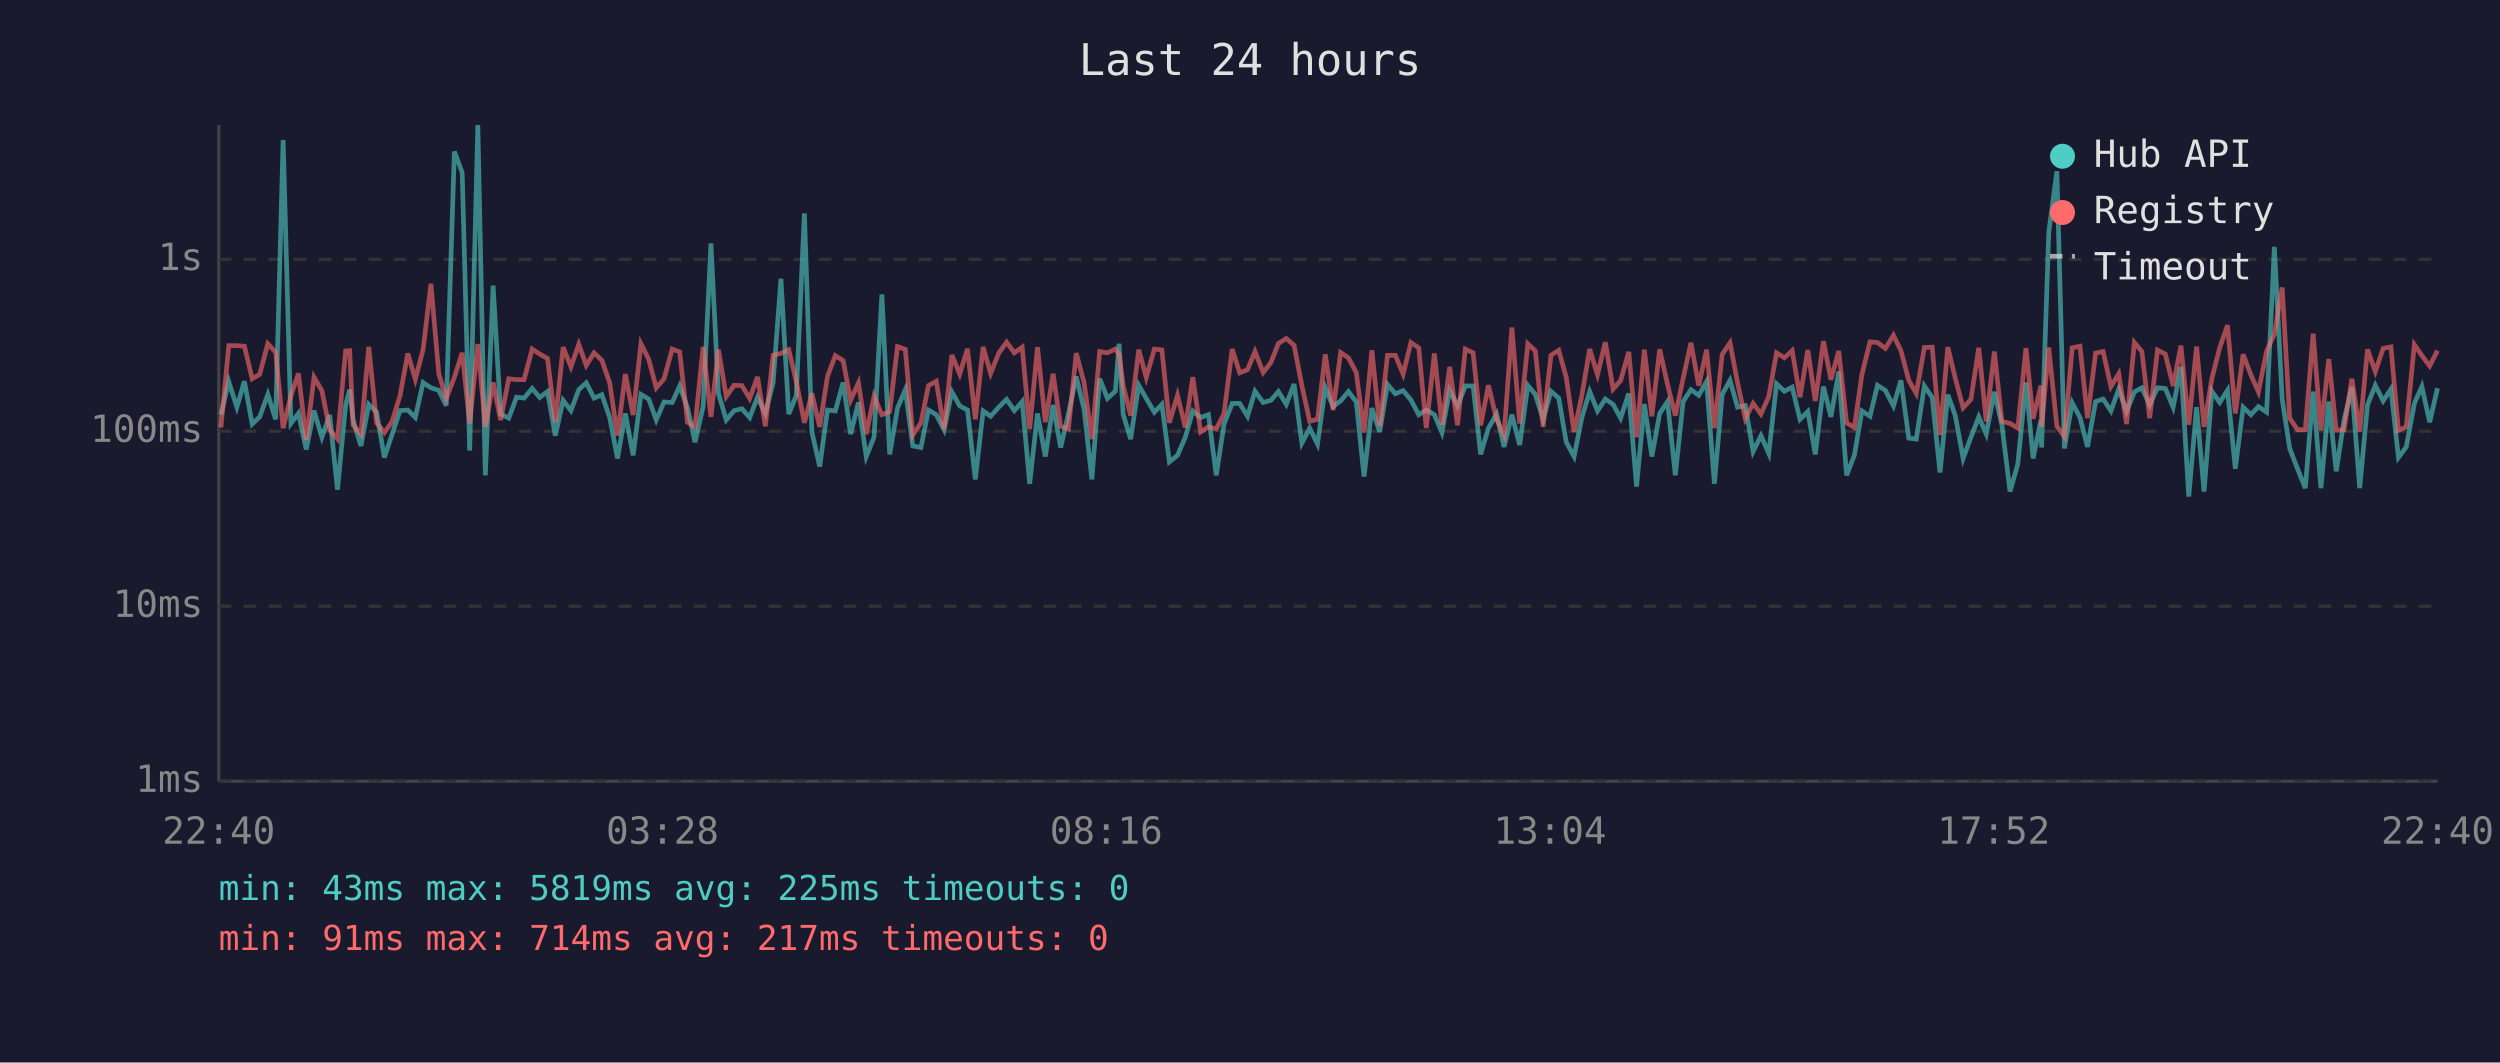
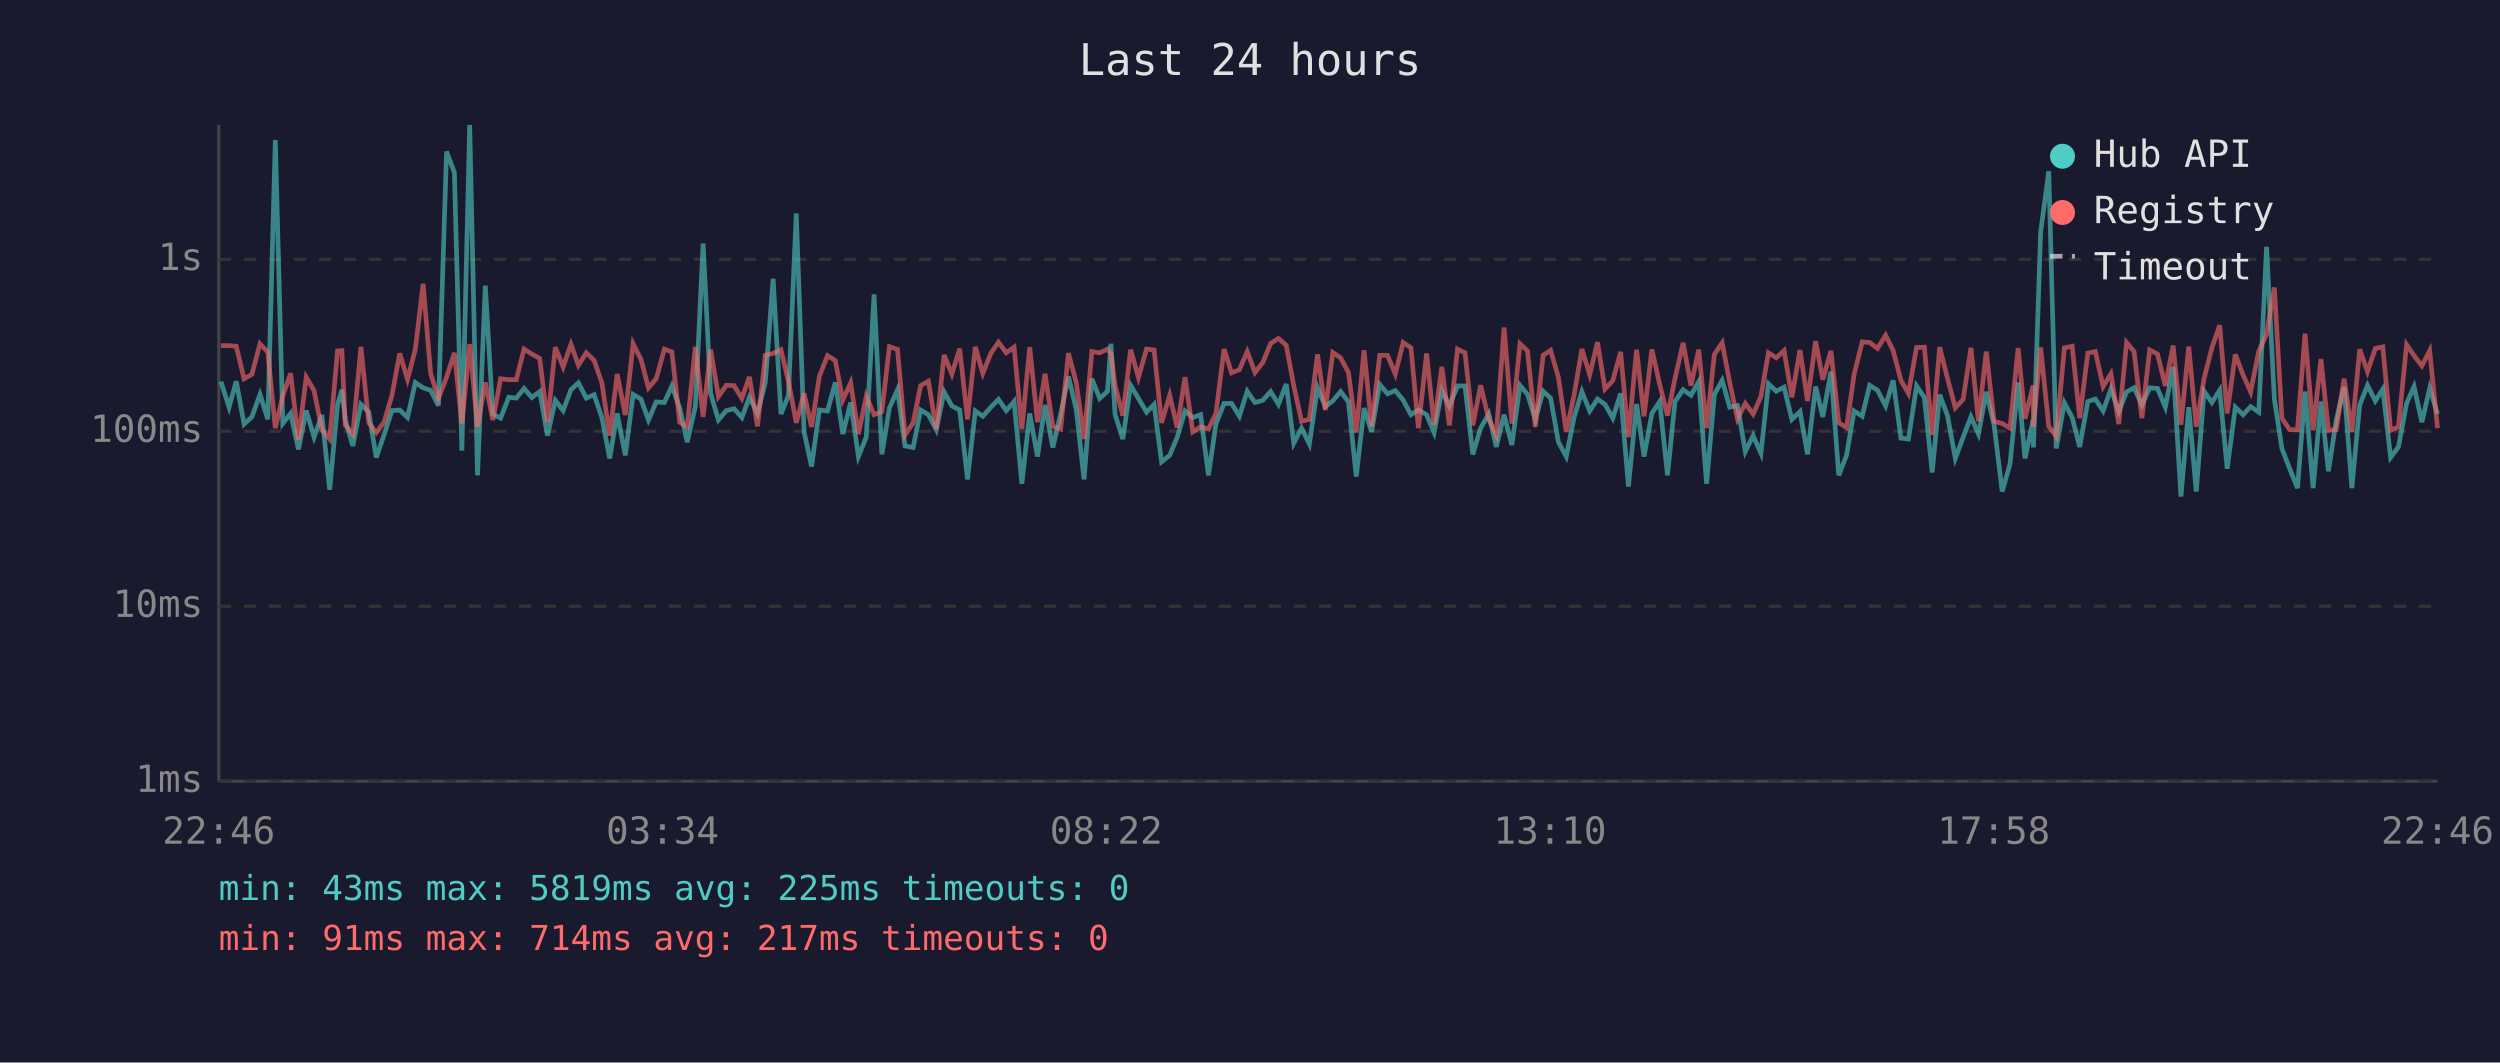
<svg xmlns="http://www.w3.org/2000/svg" viewBox="0 0 800 340" font-family="monospace" font-size="12">
  <rect width="800" height="340" fill="#1a1a2e" />
  <text x="400" y="24" fill="#e0e0e0" font-size="14" text-anchor="middle">Last 24 hours</text>
  <line x1="70" y1="40" x2="70" y2="250" stroke="#444" stroke-width="1" />
  <line x1="70" y1="250" x2="780" y2="250" stroke="#444" stroke-width="1" />
  <line x1="70" y1="250" x2="780" y2="250" stroke="#333" stroke-width="1" stroke-dasharray="4" />
  <text x="65" y="250" fill="#888" text-anchor="end" dominant-baseline="middle">1ms</text>
  <line x1="70" y1="194" x2="780" y2="194" stroke="#333" stroke-width="1" stroke-dasharray="4" />
  <text x="65" y="194" fill="#888" text-anchor="end" dominant-baseline="middle">10ms</text>
  <line x1="70" y1="138" x2="780" y2="138" stroke="#333" stroke-width="1" stroke-dasharray="4" />
  <text x="65" y="138" fill="#888" text-anchor="end" dominant-baseline="middle">100ms</text>
  <line x1="70" y1="83" x2="780" y2="83" stroke="#333" stroke-width="1" stroke-dasharray="4" />
  <text x="65" y="83" fill="#888" text-anchor="end" dominant-baseline="middle">1s</text>
-   <text x="70" y="270" fill="#888" text-anchor="middle">22:40</text>
-   <text x="212" y="270" fill="#888" text-anchor="middle">03:28</text>
-   <text x="354" y="270" fill="#888" text-anchor="middle">08:16</text>
-   <text x="496" y="270" fill="#888" text-anchor="middle">13:04</text>
-   <text x="638" y="270" fill="#888" text-anchor="middle">17:52</text>
-   <text x="780" y="270" fill="#888" text-anchor="middle">22:40</text>
-   <polyline points="70.7,132.7 73.2,122.1 75.8,130.3 78.2,122.0 80.7,135.7 83.1,133.4 85.7,126.2 88.2,134.2 90.6,44.8 93.1,135.5 95.5,132.3 98.0,143.8 100.5,131.4 103.0,139.9 105.5,132.8 108.0,156.7 110.6,129.6 111.9,124.7 113.0,134.4 115.5,142.7 118.0,129.4 120.5,131.9 123.0,146.4 125.4,139.2 128.0,131.4 130.5,131.2 132.9,133.6 135.4,122.4 137.9,124.1 140.4,124.9 142.8,129.8 145.4,48.5 147.9,55.2 150.3,144.2 152.9,40.0 155.3,152.1 157.8,91.4 160.2,132.5 162.8,133.8 165.3,127.1 167.7,127.4 170.3,124.3 172.7,127.2 175.2,125.3 177.7,139.4 180.2,128.1 182.7,131.4 185.2,124.7 187.6,122.5 190.1,127.4 192.6,126.3 195.1,133.6 197.6,146.7 200.1,132.3 202.6,145.7 205.1,126.2 207.6,127.7 210.0,134.4 212.5,128.6 215.1,128.8 217.5,123.5 220.0,130.5 222.4,141.5 225.0,130.1 227.5,77.9 229.9,125.9 232.4,134.4 234.9,131.4 237.4,130.8 239.9,133.6 242.4,127.1 244.9,132.3 247.4,122.4 249.9,89.2 252.4,132.5 254.8,126.6 257.4,68.3 259.8,138.2 262.3,149.3 264.8,131.2 267.3,131.5 269.8,122.4 272.2,138.9 274.7,128.8 277.2,146.1 279.7,139.9 282.2,94.2 284.7,145.4 287.2,130.6 289.7,124.7 292.1,142.7 294.7,143.2 297.1,131.2 299.6,132.7 302.1,137.5 304.6,125.4 307.1,129.9 309.6,131.2 312.1,153.4 314.6,131.5 317.0,133.2 319.6,130.3 322.1,127.8 324.6,131.4 327.1,128.5 329.5,154.8 332.0,132.3 334.5,146.1 337.0,129.6 339.4,143.2 341.9,132.5 344.4,120.5 346.9,131.0 349.4,153.4 351.9,121.2 354.4,127.5 356.9,125.2 358.1,110.0 359.4,132.5 361.8,140.5 364.4,123.3 366.8,127.5 369.4,131.9 371.8,129.4 374.2,147.8 376.8,145.7 379.3,139.9 381.7,131.5 384.2,133.6 386.7,132.7 389.2,152.1 391.7,135.7 394.3,129.1 396.7,129.1 399.2,133.2 401.6,125.2 404.2,128.8 406.7,128.1 409.1,125.3 411.6,129.4 414.1,122.9 416.6,141.8 419.1,137.0 421.6,142.1 424.1,124.1 426.6,130.1 429.0,128.3 431.5,125.3 434.0,128.6 436.5,152.5 439.0,130.6 441.5,138.2 444.0,123.0 446.5,126.0 449.0,125.0 451.5,128.0 454.0,132.7 456.4,131.2 459.0,132.7 461.4,138.4 463.9,124.9 466.4,129.9 468.9,123.5 471.4,123.5 473.8,145.4 476.3,137.0 478.9,132.5 481.3,143.0 483.8,132.7 486.3,142.4 488.9,123.3 491.3,126.2 493.8,134.2 496.3,125.2 498.8,127.4 501.2,141.5 503.7,146.1 506.2,133.6 508.7,125.3 511.2,131.5 513.7,127.7 516.2,129.4 518.6,133.8 521.2,125.9 523.7,155.7 526.2,129.3 528.6,146.1 531.1,132.3 533.6,128.5 536.1,152.1 538.6,128.5 541.1,124.7 543.6,126.5 546.1,122.1 548.6,154.8 551.1,126.2 553.6,121.7 556.0,130.3 558.5,129.8 561.0,144.5 563.5,139.4 566.0,145.1 568.5,122.8 571.0,125.2 573.5,123.9 576.0,134.2 578.5,131.7 580.9,145.4 583.5,123.7 585.9,133.4 588.4,118.9 590.9,152.1 593.4,145.7 595.8,131.5 598.4,133.2 600.8,123.3 603.3,124.9 605.9,129.9 608.3,121.7 610.8,140.2 613.2,140.5 615.8,123.5 618.3,127.2 620.8,151.2 623.3,126.3 625.7,133.0 628.2,146.7 630.7,139.9 633.2,133.4 635.6,138.9 638.2,125.4 640.6,135.9 643.2,157.3 645.7,148.5 648.3,122.4 650.6,146.7 653.1,134.4 653.3,143.2 655.6,74.3 658.2,54.8 660.6,143.5 663.1,128.9 665.6,133.6 668.0,143.0 670.6,128.5 673.0,127.7 675.5,131.5 678.0,124.5 680.5,131.7 683.0,125.4 685.4,124.1 687.9,129.6 690.4,124.1 692.9,124.3 695.4,130.3 697.9,117.4 700.4,158.9 702.9,130.3 705.3,157.3 707.8,125.2 710.3,128.8 712.8,124.9 715.3,150.0 717.8,130.3 720.3,132.7 722.7,130.1 725.3,131.9 727.8,79.0 730.3,127.7 732.7,143.5 735.2,150.0 737.7,156.2 740.2,125.3 742.7,156.2 745.2,128.5 747.6,150.8 750.1,134.4 752.6,123.8 755.1,156.2 757.6,129.6 760.1,123.3 762.6,128.3 765.1,124.5 767.5,146.4 770.0,143.0 772.6,129.1 775.0,123.7 777.5,135.1 780.0,124.2" fill="none" stroke="#4ecdc4" stroke-width="1.5" opacity="0.6" />
-   <polyline points="70.7,136.8 73.2,110.6 75.8,110.6 78.2,110.8 80.7,121.2 83.1,119.8 85.7,110.0 88.2,112.7 90.6,137.0 93.1,126.6 95.5,119.5 98.0,140.7 100.5,120.7 103.0,125.0 105.5,137.5 108.0,140.5 110.6,112.3 111.9,112.2 113.0,136.1 115.5,138.9 118.0,111.0 120.5,135.3 123.0,138.4 125.4,135.1 128.0,126.6 130.5,113.1 132.9,121.4 135.4,111.8 137.9,90.8 140.4,119.5 142.8,127.5 145.4,120.7 147.9,112.9 150.3,135.5 152.9,110.1 155.3,136.6 157.8,122.4 160.2,134.4 162.8,121.2 165.3,121.5 167.7,121.5 170.3,111.7 172.7,113.3 175.2,114.7 177.7,135.1 180.2,111.1 182.7,117.4 185.2,110.2 187.6,116.9 190.1,112.9 192.6,115.3 195.1,122.5 197.6,139.4 200.1,119.7 202.6,132.8 205.1,110.0 207.6,115.0 210.0,124.1 212.5,121.2 215.1,111.7 217.5,112.6 220.0,135.1 222.4,136.6 225.0,111.0 227.5,133.4 229.9,111.9 232.4,126.9 234.9,123.3 237.4,123.4 239.9,127.5 242.4,120.6 244.9,136.4 247.4,113.7 249.9,113.1 252.4,111.9 254.8,122.0 257.4,135.3 259.8,125.9 262.3,136.6 264.8,120.4 267.3,113.8 269.8,115.4 272.2,128.0 274.7,122.5 277.2,138.9 279.7,126.8 282.2,132.7 284.7,131.7 287.2,110.9 289.7,111.8 292.1,139.2 294.7,135.3 297.1,123.4 299.6,122.0 302.1,137.3 304.6,113.6 307.1,119.7 309.6,111.6 312.1,134.2 314.6,111.0 317.0,119.5 319.6,113.0 322.1,109.5 324.6,112.9 327.1,111.1 329.5,137.3 332.0,111.1 334.5,135.1 337.0,119.6 339.4,136.4 341.9,137.3 344.4,113.0 346.9,122.4 349.4,140.5 351.9,112.5 354.4,112.9 356.9,111.7 358.1,113.3 359.4,123.3 361.8,133.0 364.4,111.9 366.8,120.8 369.4,111.7 371.8,112.0 374.2,135.3 376.8,126.5 379.3,136.8 381.7,120.7 384.2,138.2 386.7,136.6 389.2,137.3 391.7,132.3 394.3,111.7 396.7,119.3 399.2,118.3 401.6,112.5 404.2,119.2 406.7,116.0 409.1,109.9 411.6,108.3 414.1,110.5 416.6,123.4 419.1,134.8 421.6,134.2 424.1,113.4 426.6,131.2 429.0,112.8 431.5,114.5 434.0,119.2 436.5,138.4 439.0,112.1 441.5,136.4 444.0,113.7 446.5,113.7 449.0,119.7 451.5,109.6 454.0,111.3 456.4,137.0 459.0,113.1 461.4,135.9 463.9,117.4 466.4,136.1 468.9,111.7 471.4,112.9 473.8,136.1 476.3,123.3 478.9,134.2 481.3,139.2 483.8,104.8 486.3,135.5 488.9,110.0 491.3,112.3 493.8,136.6 496.3,113.7 498.8,112.1 501.2,120.8 503.7,138.2 506.2,126.5 508.7,111.7 511.2,119.9 513.7,109.5 516.2,124.5 518.6,121.8 521.2,112.6 523.7,139.9 526.2,111.9 528.6,133.2 531.1,111.8 533.6,123.0 536.1,133.0 538.6,121.1 541.1,109.7 543.6,123.4 546.1,111.9 548.6,137.0 551.1,113.4 553.6,109.7 556.0,122.4 558.5,134.0 561.0,129.1 563.5,132.5 566.0,126.9 568.5,112.9 571.0,114.5 573.5,112.2 576.0,127.1 578.5,112.0 580.9,128.3 583.5,109.2 585.9,121.5 588.4,112.3 590.9,135.3 593.4,136.8 595.8,119.9 598.4,109.4 600.8,109.6 603.3,111.5 605.9,107.3 608.3,112.2 610.8,121.7 613.2,125.9 615.8,111.2 618.3,111.1 620.8,139.2 623.3,111.1 625.7,121.1 628.2,130.5 630.7,127.8 633.2,111.3 635.6,134.8 638.2,112.5 640.6,134.8 643.2,135.5 645.7,137.0 648.3,111.4 650.6,134.0 653.1,123.4 653.3,136.6 655.6,111.2 658.2,136.4 660.6,139.7 663.1,111.3 665.6,110.8 668.0,133.8 670.6,113.0 673.0,112.5 675.5,123.7 678.0,119.6 680.5,135.7 683.0,109.6 685.4,112.5 687.9,133.8 690.4,112.0 692.9,113.3 695.4,123.5 697.9,110.6 700.4,135.9 702.9,110.9 705.3,136.6 707.8,121.1 710.3,111.3 712.8,104.1 715.3,132.3 717.8,113.4 720.3,120.0 722.7,125.4 725.3,112.4 727.8,106.9 730.3,92.0 732.7,133.8 735.2,137.5 737.7,137.5 740.2,106.8 742.7,137.7 745.2,114.9 747.6,137.7 750.1,137.5 752.6,121.2 755.1,138.2 757.6,111.8 760.1,118.9 762.6,111.5 765.1,111.0 767.5,137.7 770.0,136.6 772.6,110.3 775.0,113.8 777.5,117.1 780.0,112.2" fill="none" stroke="#ff6b6b" stroke-width="1.5" opacity="0.6" />
+   <text x="70" y="270" fill="#888" text-anchor="middle">22:46</text>
+   <text x="212" y="270" fill="#888" text-anchor="middle">03:34</text>
+   <text x="354" y="270" fill="#888" text-anchor="middle">08:22</text>
+   <text x="496" y="270" fill="#888" text-anchor="middle">13:10</text>
+   <text x="638" y="270" fill="#888" text-anchor="middle">17:58</text>
+   <text x="780" y="270" fill="#888" text-anchor="middle">22:46</text>
+   <polyline points="70.7,122.1 73.3,130.3 75.6,122.0 78.1,135.7 80.6,133.4 83.2,126.2 85.7,134.2 88.1,44.8 90.5,135.5 93.0,132.3 95.5,143.8 98.0,131.4 100.5,139.9 103.0,132.8 105.5,156.7 108.0,129.6 109.4,124.7 110.5,134.4 112.9,142.7 115.5,129.4 118.0,131.9 120.4,146.4 122.9,139.2 125.4,131.4 127.9,131.2 130.4,133.6 132.9,122.4 135.4,124.1 137.8,124.9 140.3,129.8 142.9,48.5 145.4,55.2 147.8,144.2 150.3,40.0 152.8,152.1 155.3,91.4 157.7,132.5 160.2,133.8 162.8,127.1 165.2,127.4 167.7,124.3 170.2,127.2 172.7,125.3 175.2,139.4 177.7,128.1 180.2,131.4 182.7,124.7 185.1,122.5 187.6,127.4 190.1,126.3 192.6,133.6 195.1,146.7 197.5,132.3 200.1,145.7 202.6,126.2 205.1,127.7 207.5,134.4 210.0,128.6 212.6,128.8 215.0,123.5 217.5,130.5 219.9,141.5 222.5,130.1 225.0,77.9 227.4,125.9 229.9,134.4 232.4,131.4 234.9,130.8 237.4,133.6 239.8,127.1 242.4,132.3 244.9,122.4 247.4,89.2 249.9,132.5 252.3,126.6 254.8,68.3 257.3,138.2 259.7,149.3 262.2,131.2 264.8,131.5 267.3,122.4 269.7,138.9 272.2,128.8 274.7,146.1 277.2,139.9 279.7,94.2 282.2,145.4 284.6,130.6 287.2,124.7 289.6,142.7 292.2,143.2 294.6,131.2 297.1,132.7 299.6,137.5 302.1,125.4 304.6,129.9 307.1,131.2 309.6,153.4 312.1,131.5 314.5,133.2 317.1,130.3 319.5,127.8 322.0,131.4 324.5,128.5 327.0,154.8 329.5,132.3 332.0,146.1 334.4,129.6 336.9,143.2 339.4,132.5 341.9,120.5 344.4,131.0 346.9,153.4 349.4,121.2 351.9,127.5 354.4,125.2 355.5,110.0 356.8,132.5 359.3,140.5 361.8,123.3 364.3,127.5 366.9,131.9 369.3,129.4 371.7,147.8 374.3,145.7 376.7,139.9 379.2,131.5 381.7,133.6 384.2,132.7 386.7,152.1 389.1,135.7 391.7,129.1 394.1,129.1 396.6,133.2 399.1,125.2 401.6,128.8 404.1,128.1 406.6,125.3 409.1,129.4 411.6,122.9 414.0,141.8 416.5,137.0 419.0,142.1 421.6,124.1 424.1,130.1 426.5,128.3 429.0,125.3 431.5,128.6 434.0,152.5 436.5,130.6 438.9,138.2 441.5,123.0 444.0,126.0 446.5,125.0 449.0,128.0 451.5,132.7 453.9,131.2 456.5,132.7 458.9,138.4 461.4,124.9 463.8,129.9 466.4,123.5 468.8,123.5 471.3,145.4 473.8,137.0 476.4,132.5 478.8,143.0 481.3,132.7 483.8,142.4 486.4,123.3 488.8,126.2 491.3,134.2 493.8,125.2 496.2,127.4 498.7,141.5 501.2,146.1 503.7,133.6 506.2,125.3 508.7,131.5 511.2,127.7 513.6,129.4 516.1,133.8 518.6,125.9 521.1,155.7 523.7,129.3 526.1,146.1 528.6,132.3 531.1,128.5 533.6,152.1 536.0,128.5 538.6,124.7 541.1,126.5 543.6,122.1 546.1,154.8 548.6,126.2 551.1,121.7 553.5,130.3 556.0,129.8 558.5,144.5 561.0,139.4 563.5,145.1 565.9,122.8 568.4,125.2 570.9,123.9 573.4,134.2 576.0,131.7 578.4,145.4 581.0,123.7 583.3,133.4 585.9,118.9 588.4,152.1 590.9,145.7 593.3,131.5 595.9,133.2 598.3,123.3 600.8,124.9 603.4,129.9 605.8,121.7 608.3,140.2 610.7,140.5 613.3,123.5 615.8,127.2 618.3,151.2 620.7,126.3 623.2,133.0 625.7,146.7 628.2,139.9 630.7,133.4 633.1,138.9 635.6,125.4 638.1,135.9 640.7,157.3 643.2,148.5 645.8,122.4 648.0,146.7 650.6,134.4 650.7,143.2 653.0,74.3 655.6,54.8 658.0,143.5 660.6,128.9 663.1,133.6 665.5,143.0 668.1,128.5 670.5,127.7 673.0,131.5 675.5,124.5 678.0,131.7 680.5,125.4 682.9,124.1 685.4,129.6 687.9,124.1 690.4,124.3 692.9,130.3 695.4,117.4 697.9,158.9 700.4,130.3 702.8,157.3 705.3,125.2 707.8,128.8 710.3,124.9 712.7,150.0 715.3,130.3 717.8,132.7 720.2,130.1 722.8,131.9 725.3,79.0 727.8,127.7 730.2,143.5 732.7,150.0 735.2,156.2 737.6,125.3 740.2,156.2 742.7,128.5 745.1,150.8 747.6,134.4 750.1,123.8 752.6,156.2 755.1,129.6 757.6,123.3 760.1,128.3 762.5,124.5 765.0,146.4 767.5,143.0 770.1,129.1 772.5,123.7 775.0,135.1 777.5,124.2 780.0,132.5" fill="none" stroke="#4ecdc4" stroke-width="1.5" opacity="0.6" />
+   <polyline points="70.7,110.6 73.3,110.6 75.6,110.8 78.1,121.2 80.6,119.8 83.2,110.0 85.7,112.7 88.1,137.0 90.5,126.6 93.0,119.5 95.5,140.7 98.0,120.7 100.5,125.0 103.0,137.5 105.5,140.5 108.0,112.3 109.4,112.2 110.5,136.1 112.9,138.9 115.5,111.0 118.0,135.3 120.4,138.4 122.9,135.1 125.4,126.6 127.9,113.1 130.4,121.4 132.9,111.8 135.4,90.8 137.8,119.5 140.3,127.5 142.9,120.7 145.4,112.9 147.8,135.5 150.3,110.1 152.8,136.6 155.3,122.4 157.7,134.4 160.2,121.2 162.8,121.5 165.2,121.5 167.7,111.7 170.2,113.3 172.7,114.7 175.2,135.1 177.7,111.1 180.2,117.4 182.7,110.2 185.1,116.9 187.6,112.9 190.1,115.3 192.6,122.5 195.1,139.4 197.5,119.7 200.1,132.8 202.6,110.0 205.1,115.0 207.5,124.1 210.0,121.2 212.6,111.7 215.0,112.6 217.5,135.1 219.9,136.6 222.5,111.0 225.0,133.4 227.4,111.9 229.9,126.9 232.4,123.3 234.9,123.4 237.4,127.5 239.8,120.6 242.4,136.4 244.9,113.7 247.4,113.1 249.9,111.9 252.3,122.0 254.8,135.3 257.3,125.9 259.7,136.6 262.2,120.4 264.8,113.8 267.3,115.4 269.7,128.0 272.2,122.5 274.7,138.9 277.2,126.8 279.7,132.7 282.2,131.7 284.6,110.9 287.2,111.8 289.6,139.2 292.2,135.3 294.6,123.4 297.1,122.0 299.6,137.3 302.1,113.6 304.6,119.7 307.1,111.6 309.6,134.2 312.1,111.0 314.5,119.5 317.1,113.0 319.5,109.5 322.0,112.9 324.5,111.1 327.0,137.3 329.5,111.1 332.0,135.1 334.4,119.6 336.9,136.4 339.4,137.3 341.9,113.0 344.4,122.4 346.9,140.5 349.4,112.5 351.9,112.9 354.4,111.7 355.5,113.3 356.8,123.3 359.3,133.0 361.8,111.9 364.3,120.8 366.9,111.7 369.3,112.0 371.7,135.3 374.3,126.5 376.7,136.8 379.2,120.7 381.7,138.2 384.2,136.6 386.7,137.3 389.1,132.3 391.7,111.7 394.1,119.3 396.6,118.3 399.1,112.5 401.6,119.2 404.1,116.0 406.6,109.9 409.1,108.3 411.6,110.5 414.0,123.4 416.5,134.8 419.0,134.2 421.6,113.4 424.1,131.2 426.5,112.8 429.0,114.5 431.5,119.2 434.0,138.4 436.5,112.1 438.9,136.4 441.5,113.7 444.0,113.7 446.5,119.7 449.0,109.6 451.5,111.3 453.9,137.0 456.5,113.1 458.9,135.9 461.4,117.4 463.8,136.1 466.4,111.7 468.8,112.9 471.3,136.1 473.8,123.3 476.4,134.2 478.8,139.2 481.3,104.8 483.8,135.5 486.4,110.0 488.8,112.3 491.3,136.6 493.8,113.7 496.2,112.1 498.7,120.8 501.2,138.2 503.7,126.5 506.2,111.7 508.7,119.9 511.2,109.5 513.6,124.5 516.1,121.8 518.6,112.6 521.1,139.9 523.7,111.9 526.1,133.2 528.6,111.8 531.1,123.0 533.6,133.0 536.0,121.1 538.6,109.7 541.1,123.4 543.6,111.9 546.1,137.0 548.6,113.4 551.1,109.7 553.5,122.4 556.0,134.0 558.5,129.1 561.0,132.5 563.5,126.9 565.9,112.9 568.4,114.5 570.9,112.2 573.4,127.1 576.0,112.0 578.4,128.3 581.0,109.2 583.3,121.5 585.9,112.3 588.4,135.3 590.9,136.8 593.3,119.9 595.9,109.4 598.3,109.6 600.8,111.5 603.4,107.3 605.8,112.2 608.3,121.7 610.7,125.9 613.3,111.2 615.8,111.1 618.3,139.2 620.7,111.1 623.2,121.1 625.7,130.5 628.2,127.8 630.7,111.3 633.1,134.8 635.6,112.5 638.1,134.8 640.7,135.5 643.2,137.0 645.8,111.4 648.0,134.0 650.6,123.4 650.7,136.6 653.0,111.2 655.6,136.4 658.0,139.7 660.6,111.3 663.1,110.8 665.5,133.8 668.1,113.0 670.5,112.5 673.0,123.7 675.5,119.6 678.0,135.7 680.5,109.6 682.9,112.5 685.4,133.8 687.9,112.0 690.4,113.3 692.9,123.5 695.4,110.6 697.9,135.9 700.4,110.9 702.8,136.6 705.3,121.1 707.8,111.3 710.3,104.1 712.7,132.3 715.3,113.4 717.8,120.0 720.2,125.4 722.8,112.4 725.3,106.9 727.8,92.0 730.2,133.8 732.7,137.5 735.2,137.5 737.6,106.8 740.2,137.7 742.7,114.9 745.1,137.7 747.6,137.5 750.1,121.2 752.6,138.2 755.1,111.8 757.6,118.9 760.1,111.5 762.5,111.0 765.0,137.7 767.5,136.6 770.1,110.3 772.5,113.8 775.0,117.1 777.5,112.2 780.0,137.0" fill="none" stroke="#ff6b6b" stroke-width="1.5" opacity="0.6" />
  <circle cx="660" cy="50" r="4" fill="#4ecdc4" />
  <text x="670" y="50" fill="#e0e0e0" dominant-baseline="middle">Hub API</text>
  <circle cx="660" cy="68" r="4" fill="#ff6b6b" />
  <text x="670" y="68" fill="#e0e0e0" dominant-baseline="middle">Registry</text>
  <line x1="656" y1="82" x2="664" y2="82" stroke="#e0e0e0" stroke-width="1.5" stroke-dasharray="4,3" opacity="0.7" />
  <text x="670" y="86" fill="#e0e0e0" dominant-baseline="middle">Timeout</text>
  <text x="70" y="288" fill="#4ecdc4" font-size="11">min: 43ms  max: 5819ms  avg: 225ms  timeouts: 0</text>
  <text x="70" y="304" fill="#ff6b6b" font-size="11">min: 91ms  max: 714ms  avg: 217ms  timeouts: 0</text>
</svg>
